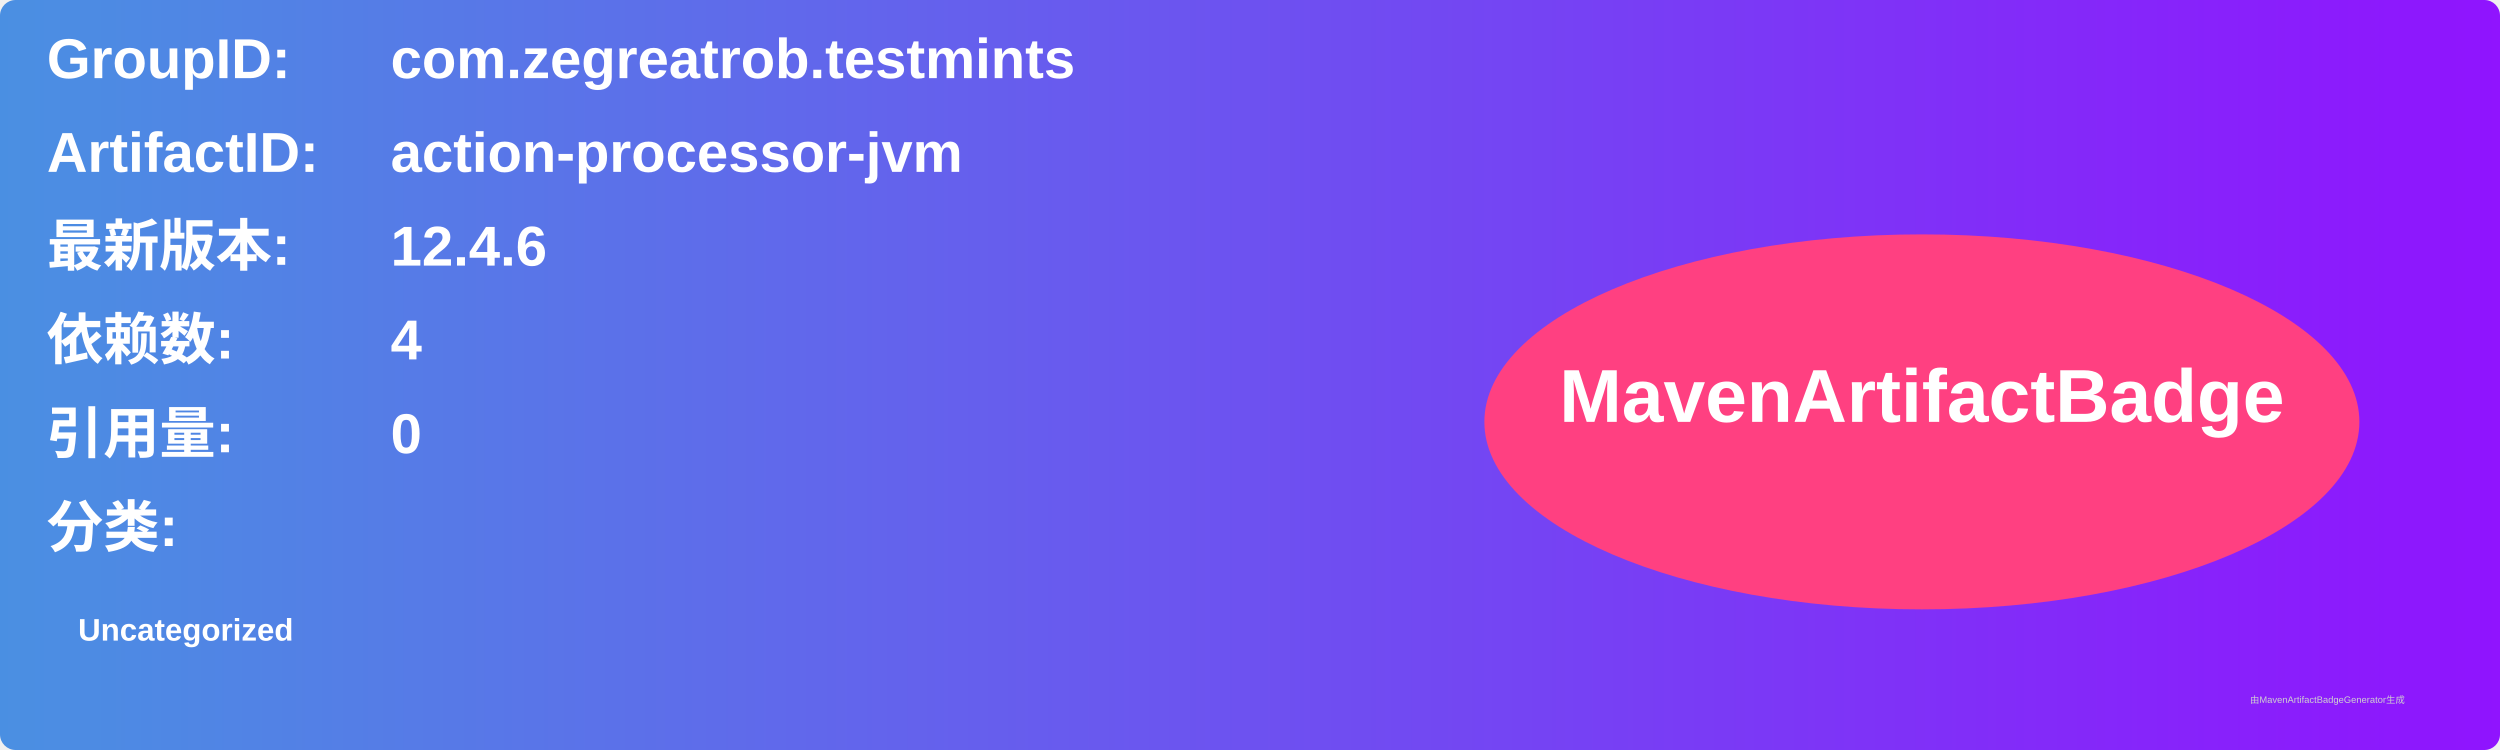
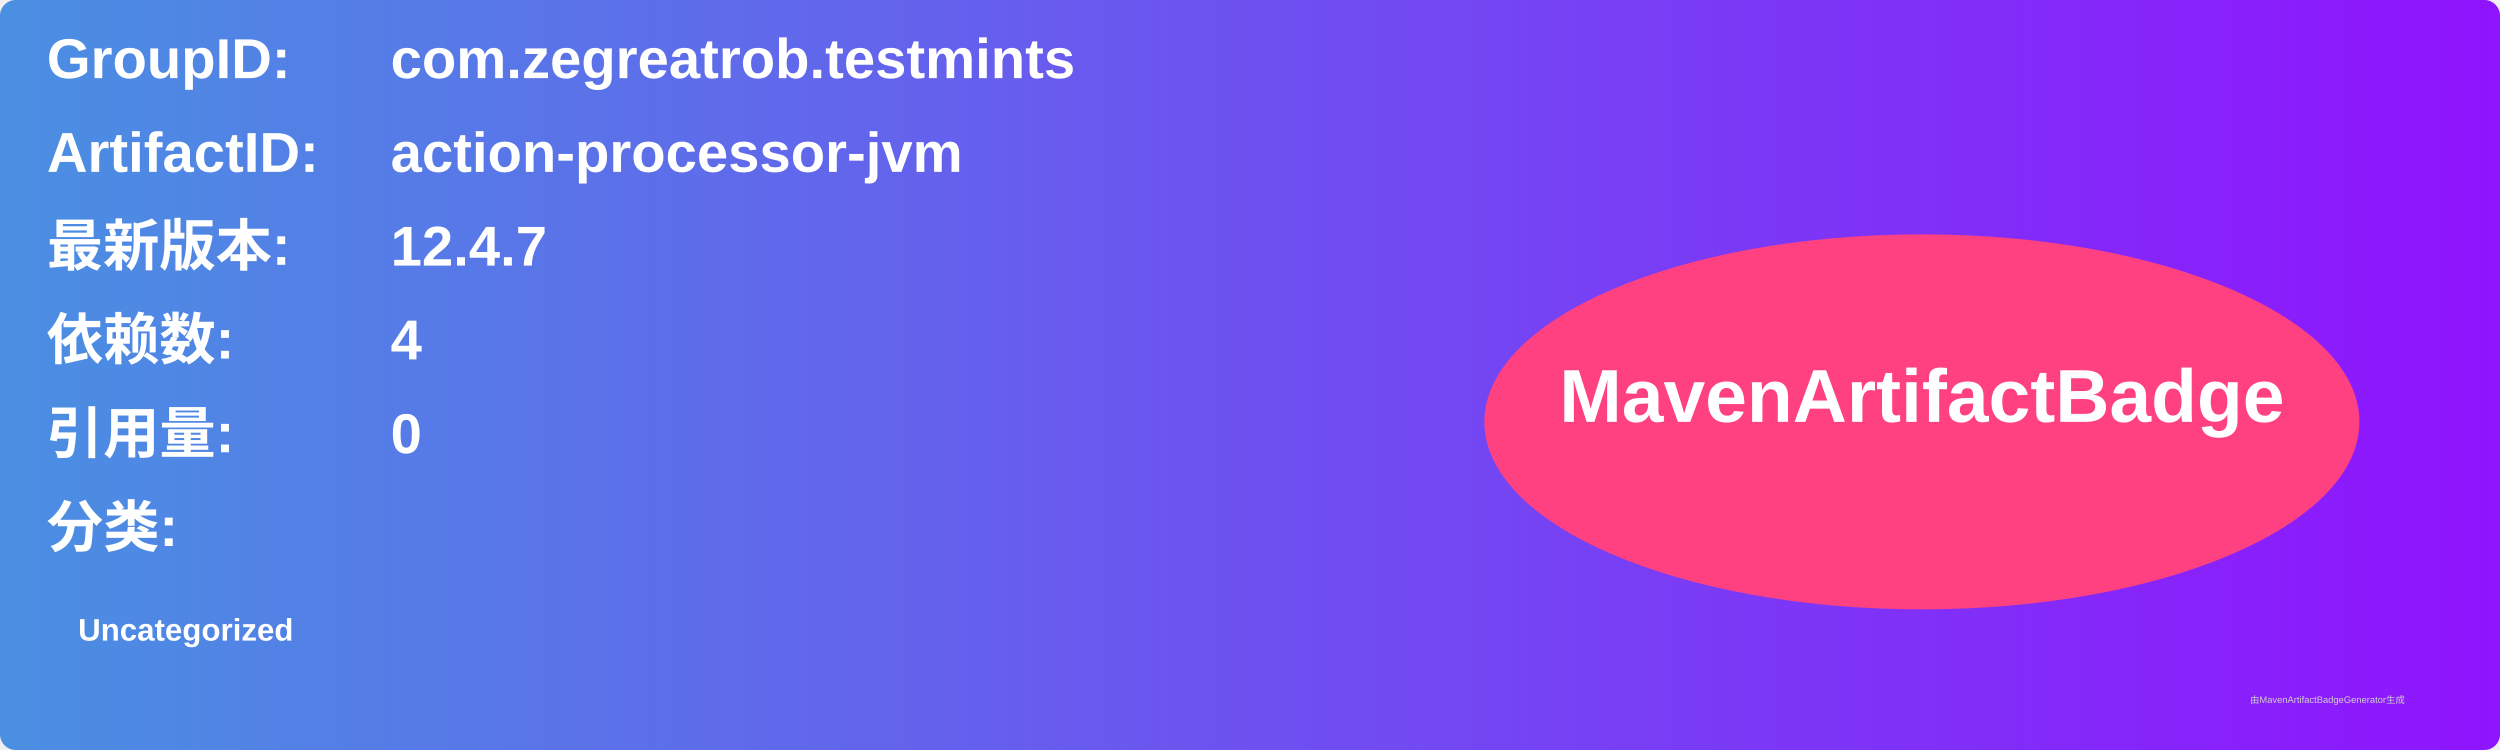
<svg xmlns="http://www.w3.org/2000/svg" width="800" height="240" viewBox="0 0 800 240">
  <linearGradient id="grad" x1="0%" y1="0%" x2="100%" y2="0%">
    <stop offset="0%" stop-color="#4a90e2" />
    <stop offset="100%" stop-color="#9013fe" />
  </linearGradient>
  <rect width="100%" height="100%" rx="5" ry="5" fill="url(#grad)" />
  <g transform="translate(15, 15)">
    <text x="0" y="10" font-family="Arial" font-size="18" fill="white" font-weight="bold" width="260">GroupID:</text>
    <text x="110" y="10" font-family="Arial" font-size="18" fill="white" font-weight="bold" width="460">com.zegreatrob.testmints</text>
    <text x="0" y="40" font-family="Arial" font-size="18" fill="white" font-weight="bold" width="260">ArtifactID:</text>
    <text x="110" y="40" font-family="Arial" font-size="18" fill="white" font-weight="bold" width="460">action-processor-jvm</text>
    <text x="0" y="70" font-family="Arial" font-size="18" fill="white" font-weight="bold">最新版本:</text>
    <text x="110" y="70" font-family="Arial" font-size="18" fill="white" font-weight="bold">
-       <tspan font-weight="bold">12.4.6</tspan>
+       <tspan font-weight="bold">12.4.7</tspan>
    </text>
    <text x="0" y="100" font-family="Arial" font-size="18" fill="white" font-weight="bold">依赖数: </text>
    <text x="110" y="100" font-family="Arial" font-size="18" fill="white">
      <tspan font-weight="bold">4</tspan>
    </text>
    <text x="0" y="130" font-family="Arial" font-size="18" fill="white" font-weight="bold">引用量: </text>
    <text x="110" y="130" font-family="Arial" font-size="18" fill="white">
      <tspan font-weight="bold">0</tspan>
    </text>
    <text x="0" y="160" font-family="Arial" font-size="18" fill="white" font-weight="bold">分类:</text>
    <text x="10" y="190" font-family="Arial" font-size="10" fill="white">
      <tspan font-weight="bold">Uncategorized</tspan>
    </text>
    <ellipse cx="600" cy="120" rx="140" ry="60" fill="#ff4081" />
    <text x="600" y="120" text-anchor="middle" font-family="Arial" font-size="24" fill="white" font-weight="bold">MavenArtifactBadge</text>
  </g>
  <text x="720" y="225" font-family="Arial" font-size="3" fill="#d0d0d0">由MavenArtifactBadgeGenerator生成</text>
</svg>
